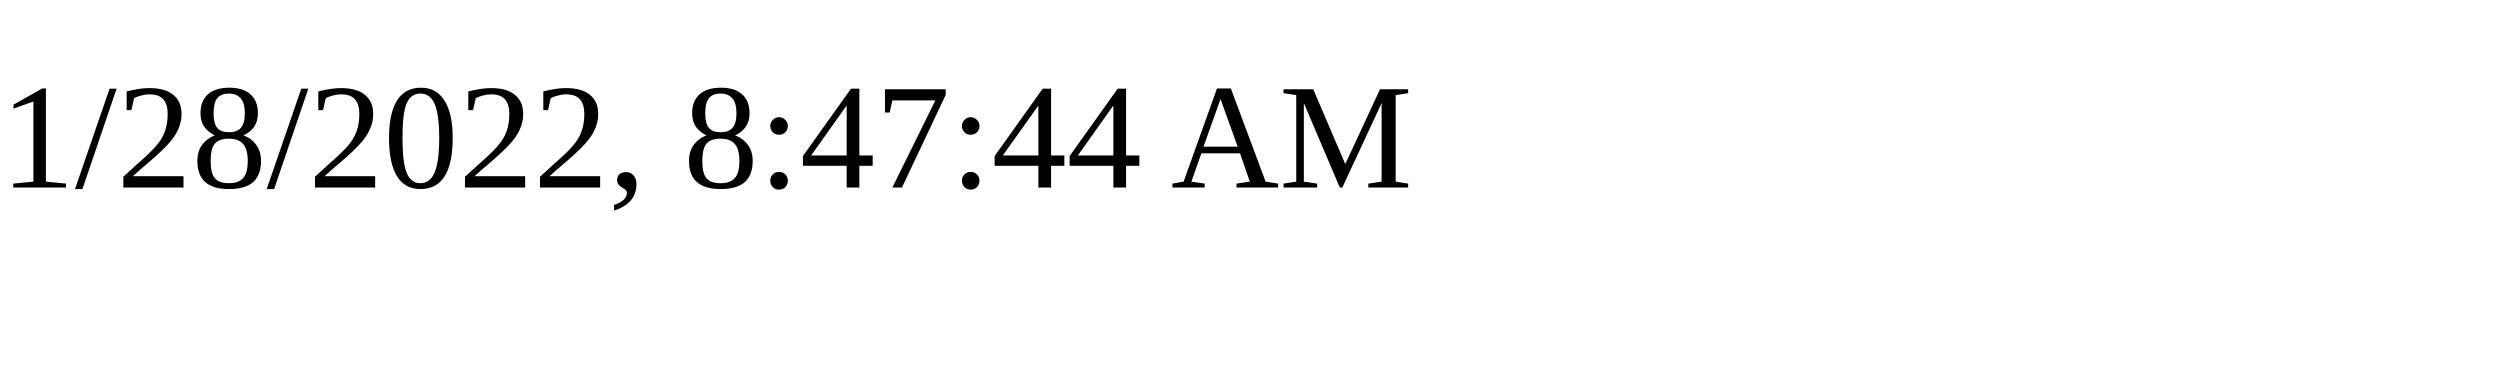
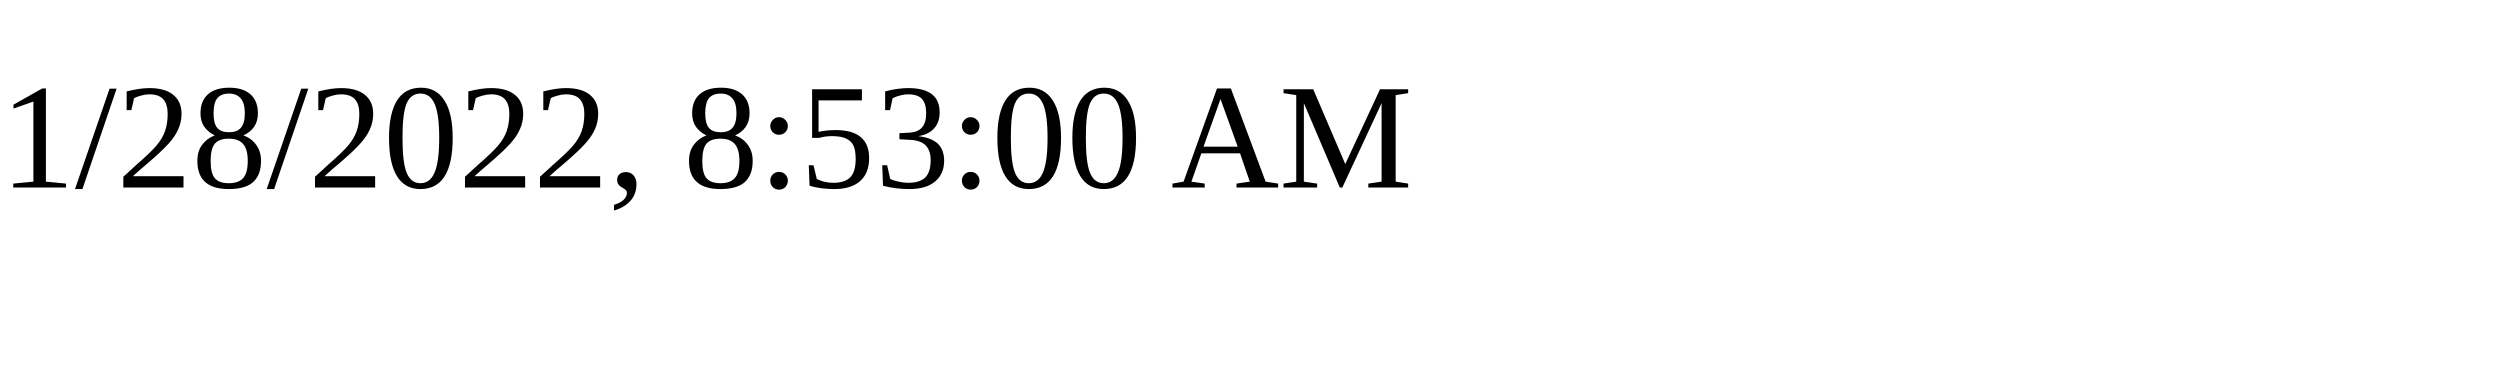
<svg xmlns="http://www.w3.org/2000/svg" height="30" width="200">
-   <text x="0" y="15">1/28/2022, 8:47:44 AM</text>
+   <text x="0" y="15">1/28/2022, 8:53:00 AM</text>
</svg>
